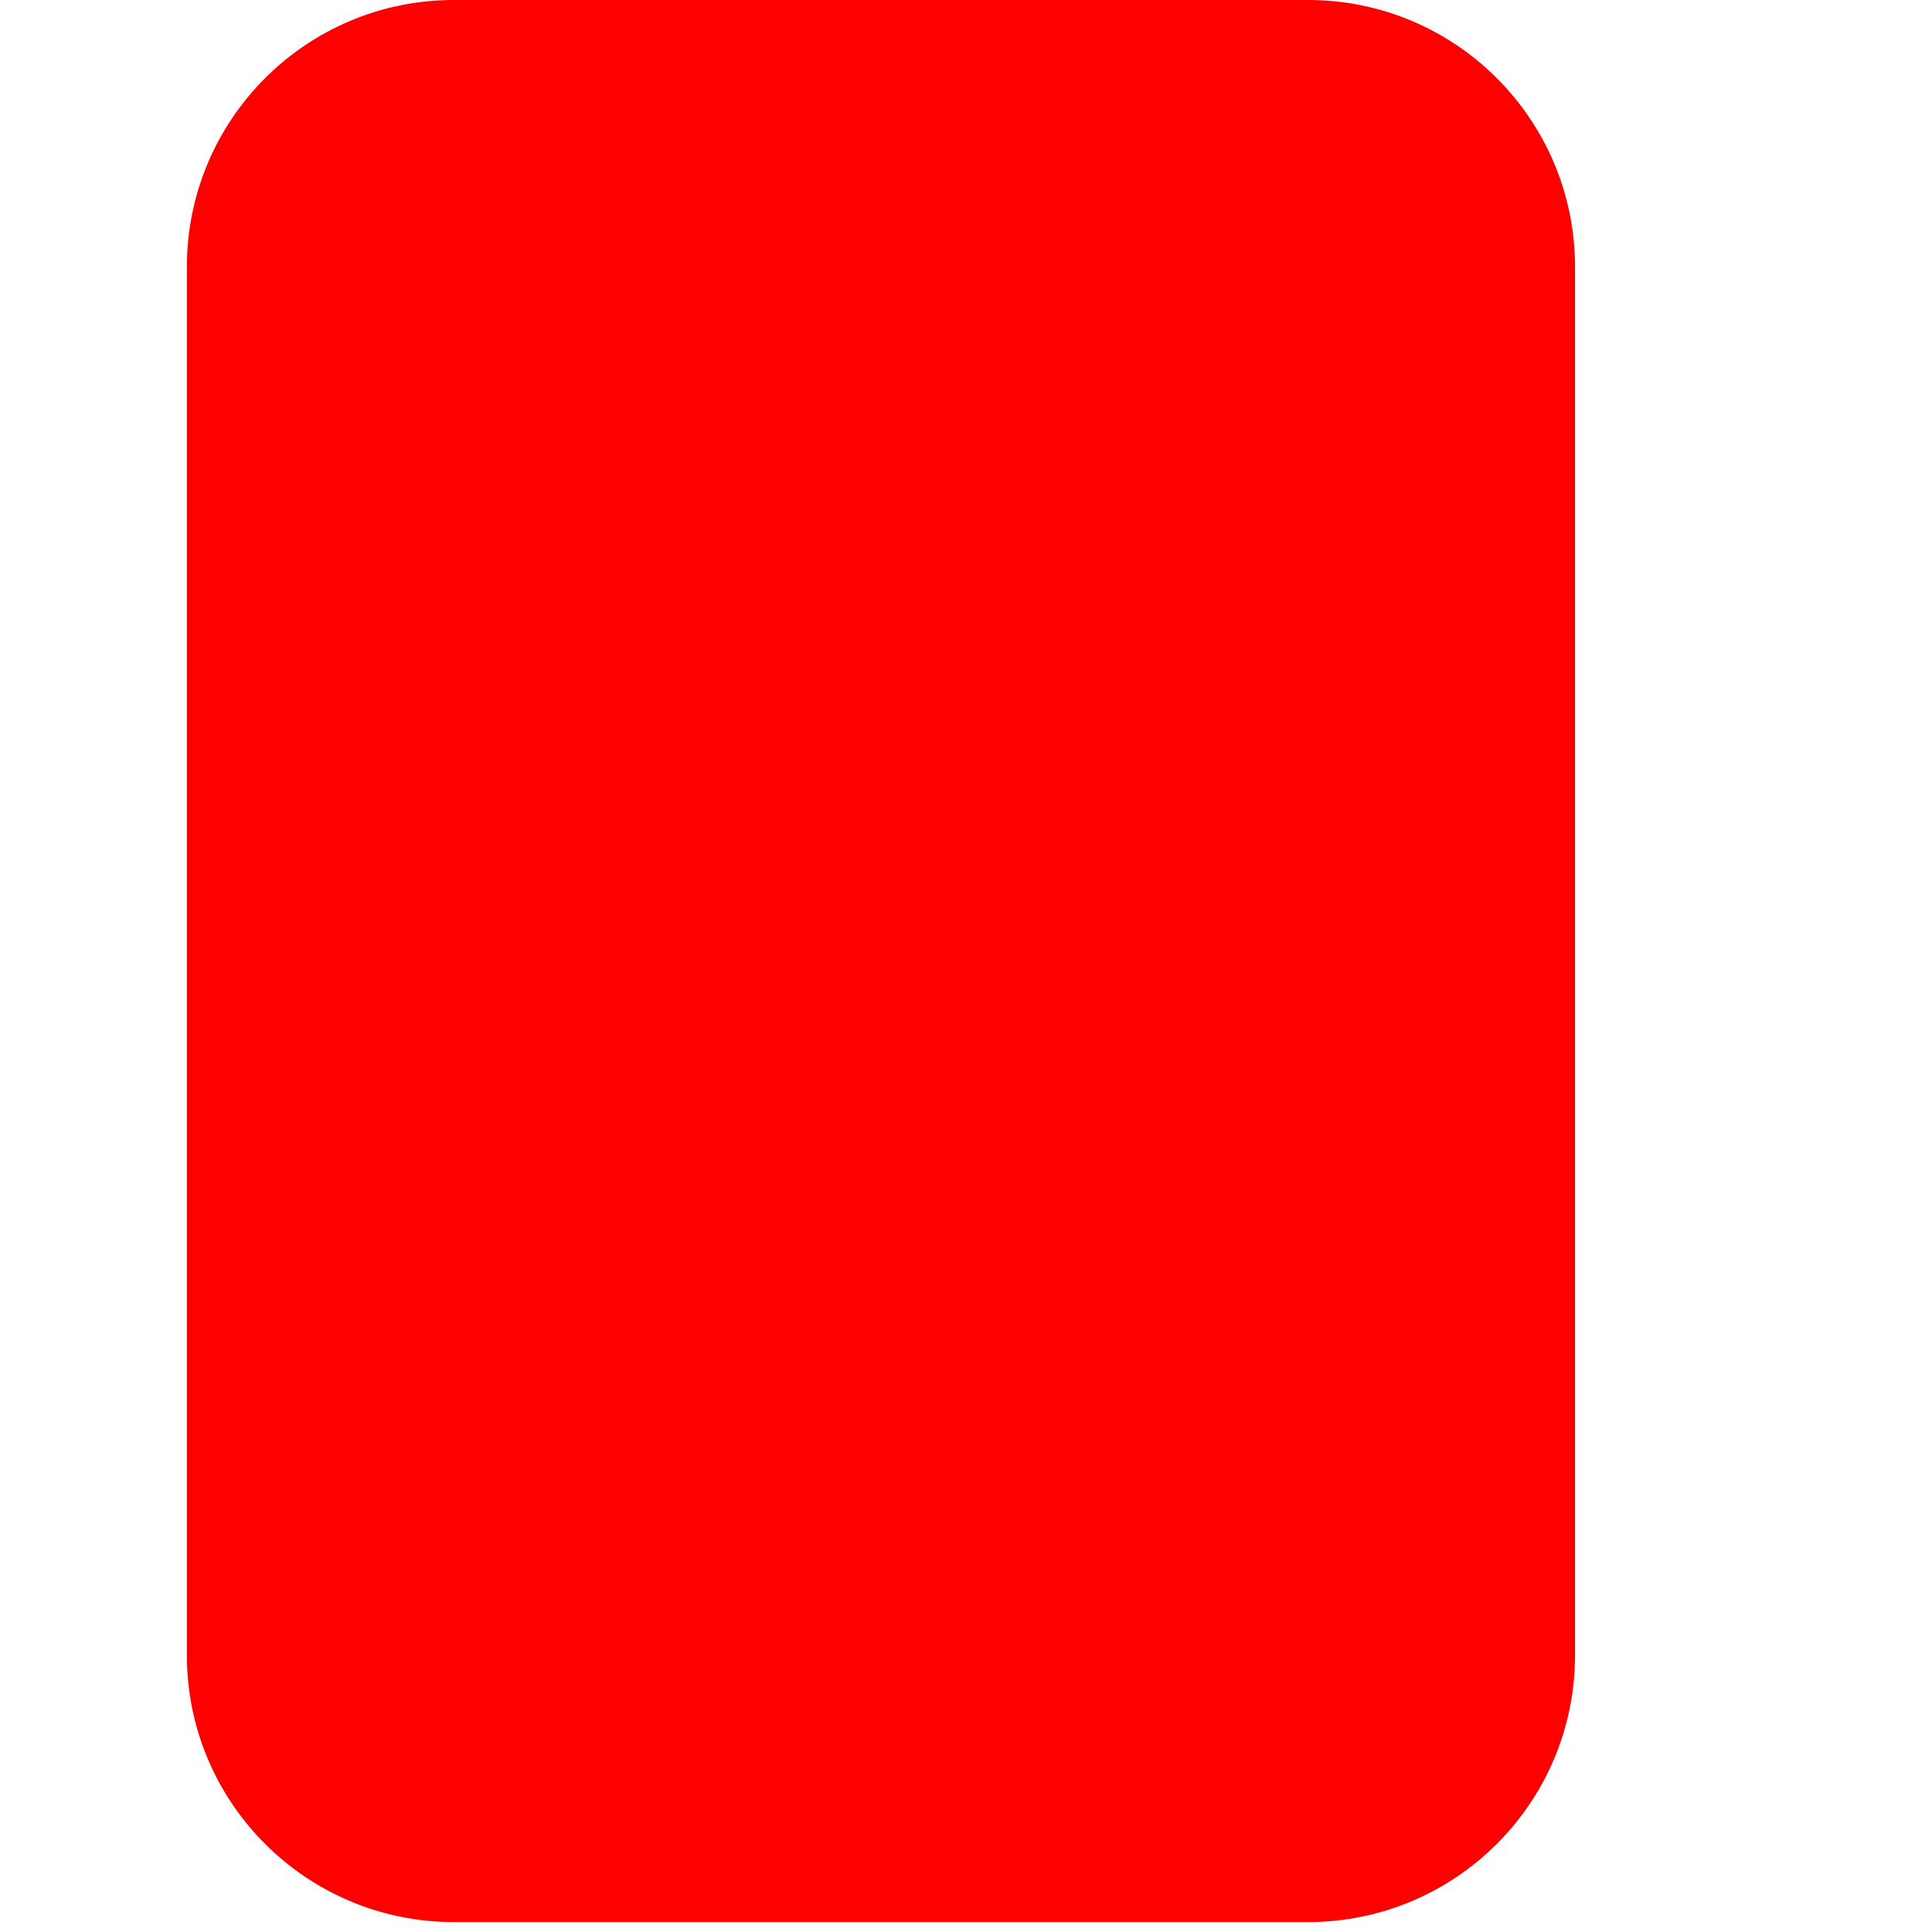
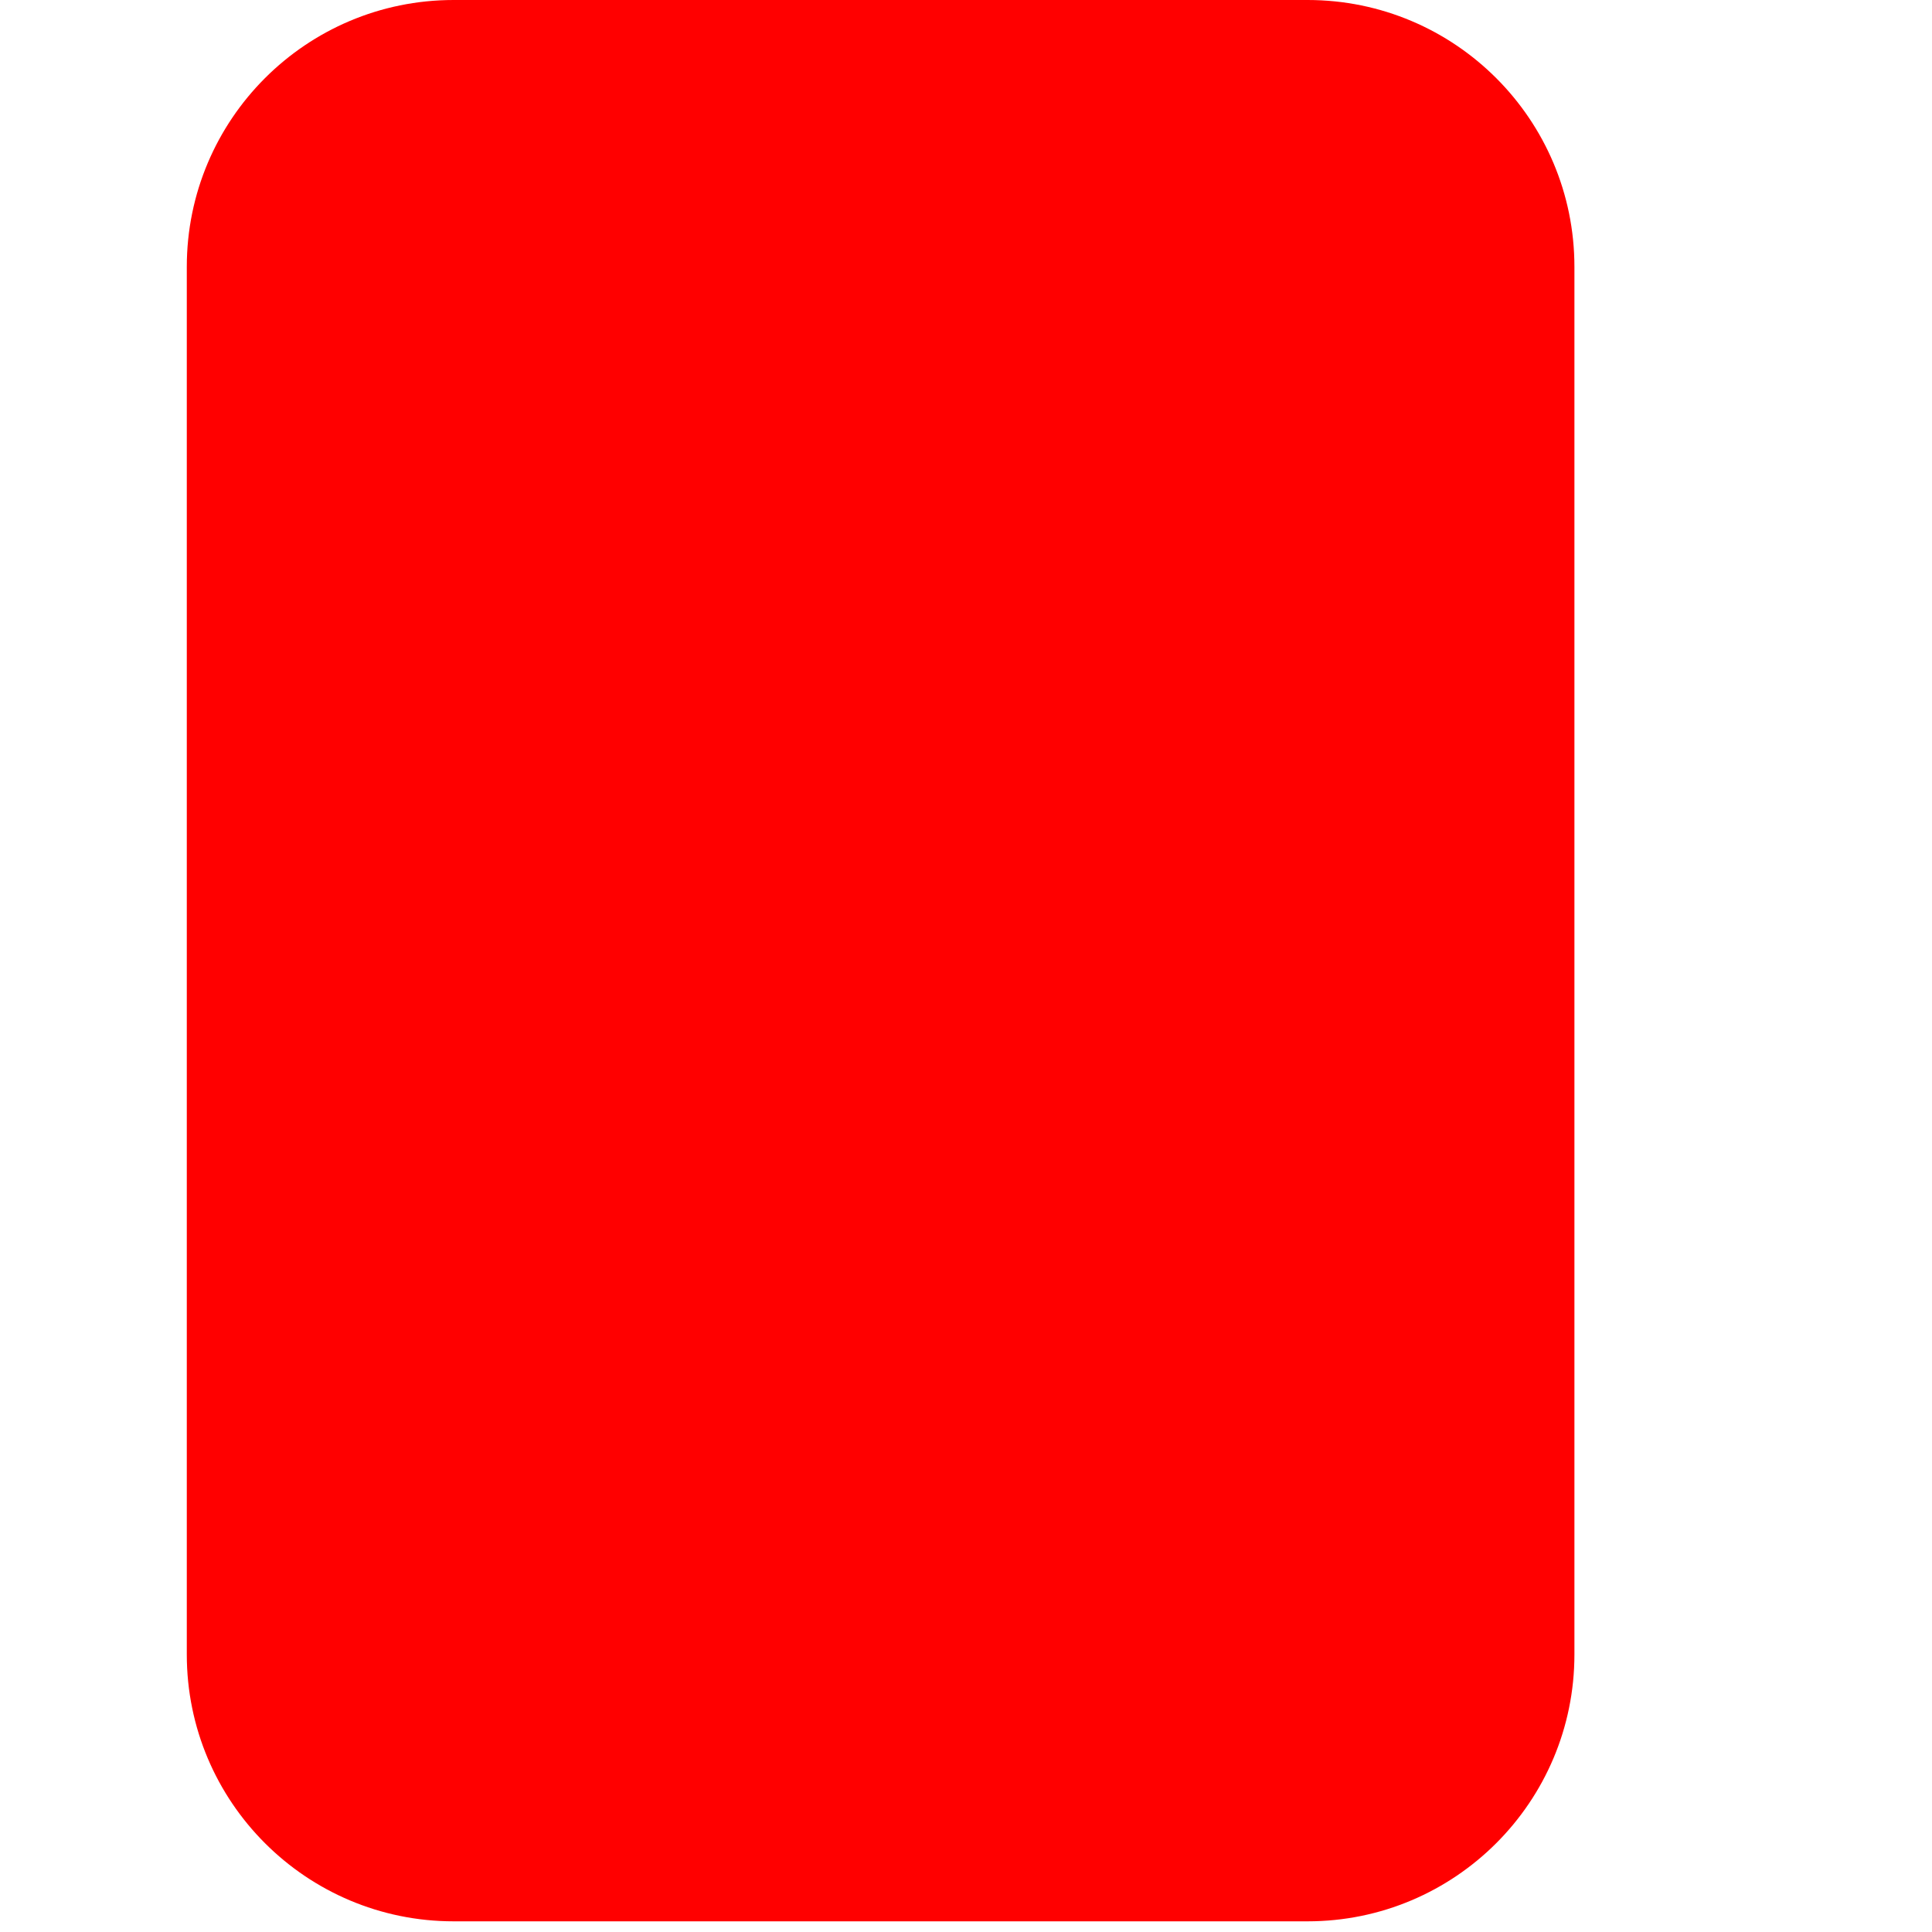
- <svg xmlns="http://www.w3.org/2000/svg" version="1.1" id="Capa_1" x="0px" y="0px" width="72.371px" height="72.372px" viewBox="0 0 72.371 72.372" style="enable-background:new 0 0 72.371 72.372;" xml:space="preserve">
-   <rect x="7" width="52" height="72" fill="#ff0000" rx="10" />
+ <svg xmlns="http://www.w3.org/2000/svg" width="72" height="72" viewBox="0 0 72.4 72.4">
+   <rect x="7" width="52" height="72" rx="10" fill="#f00" />
</svg>
